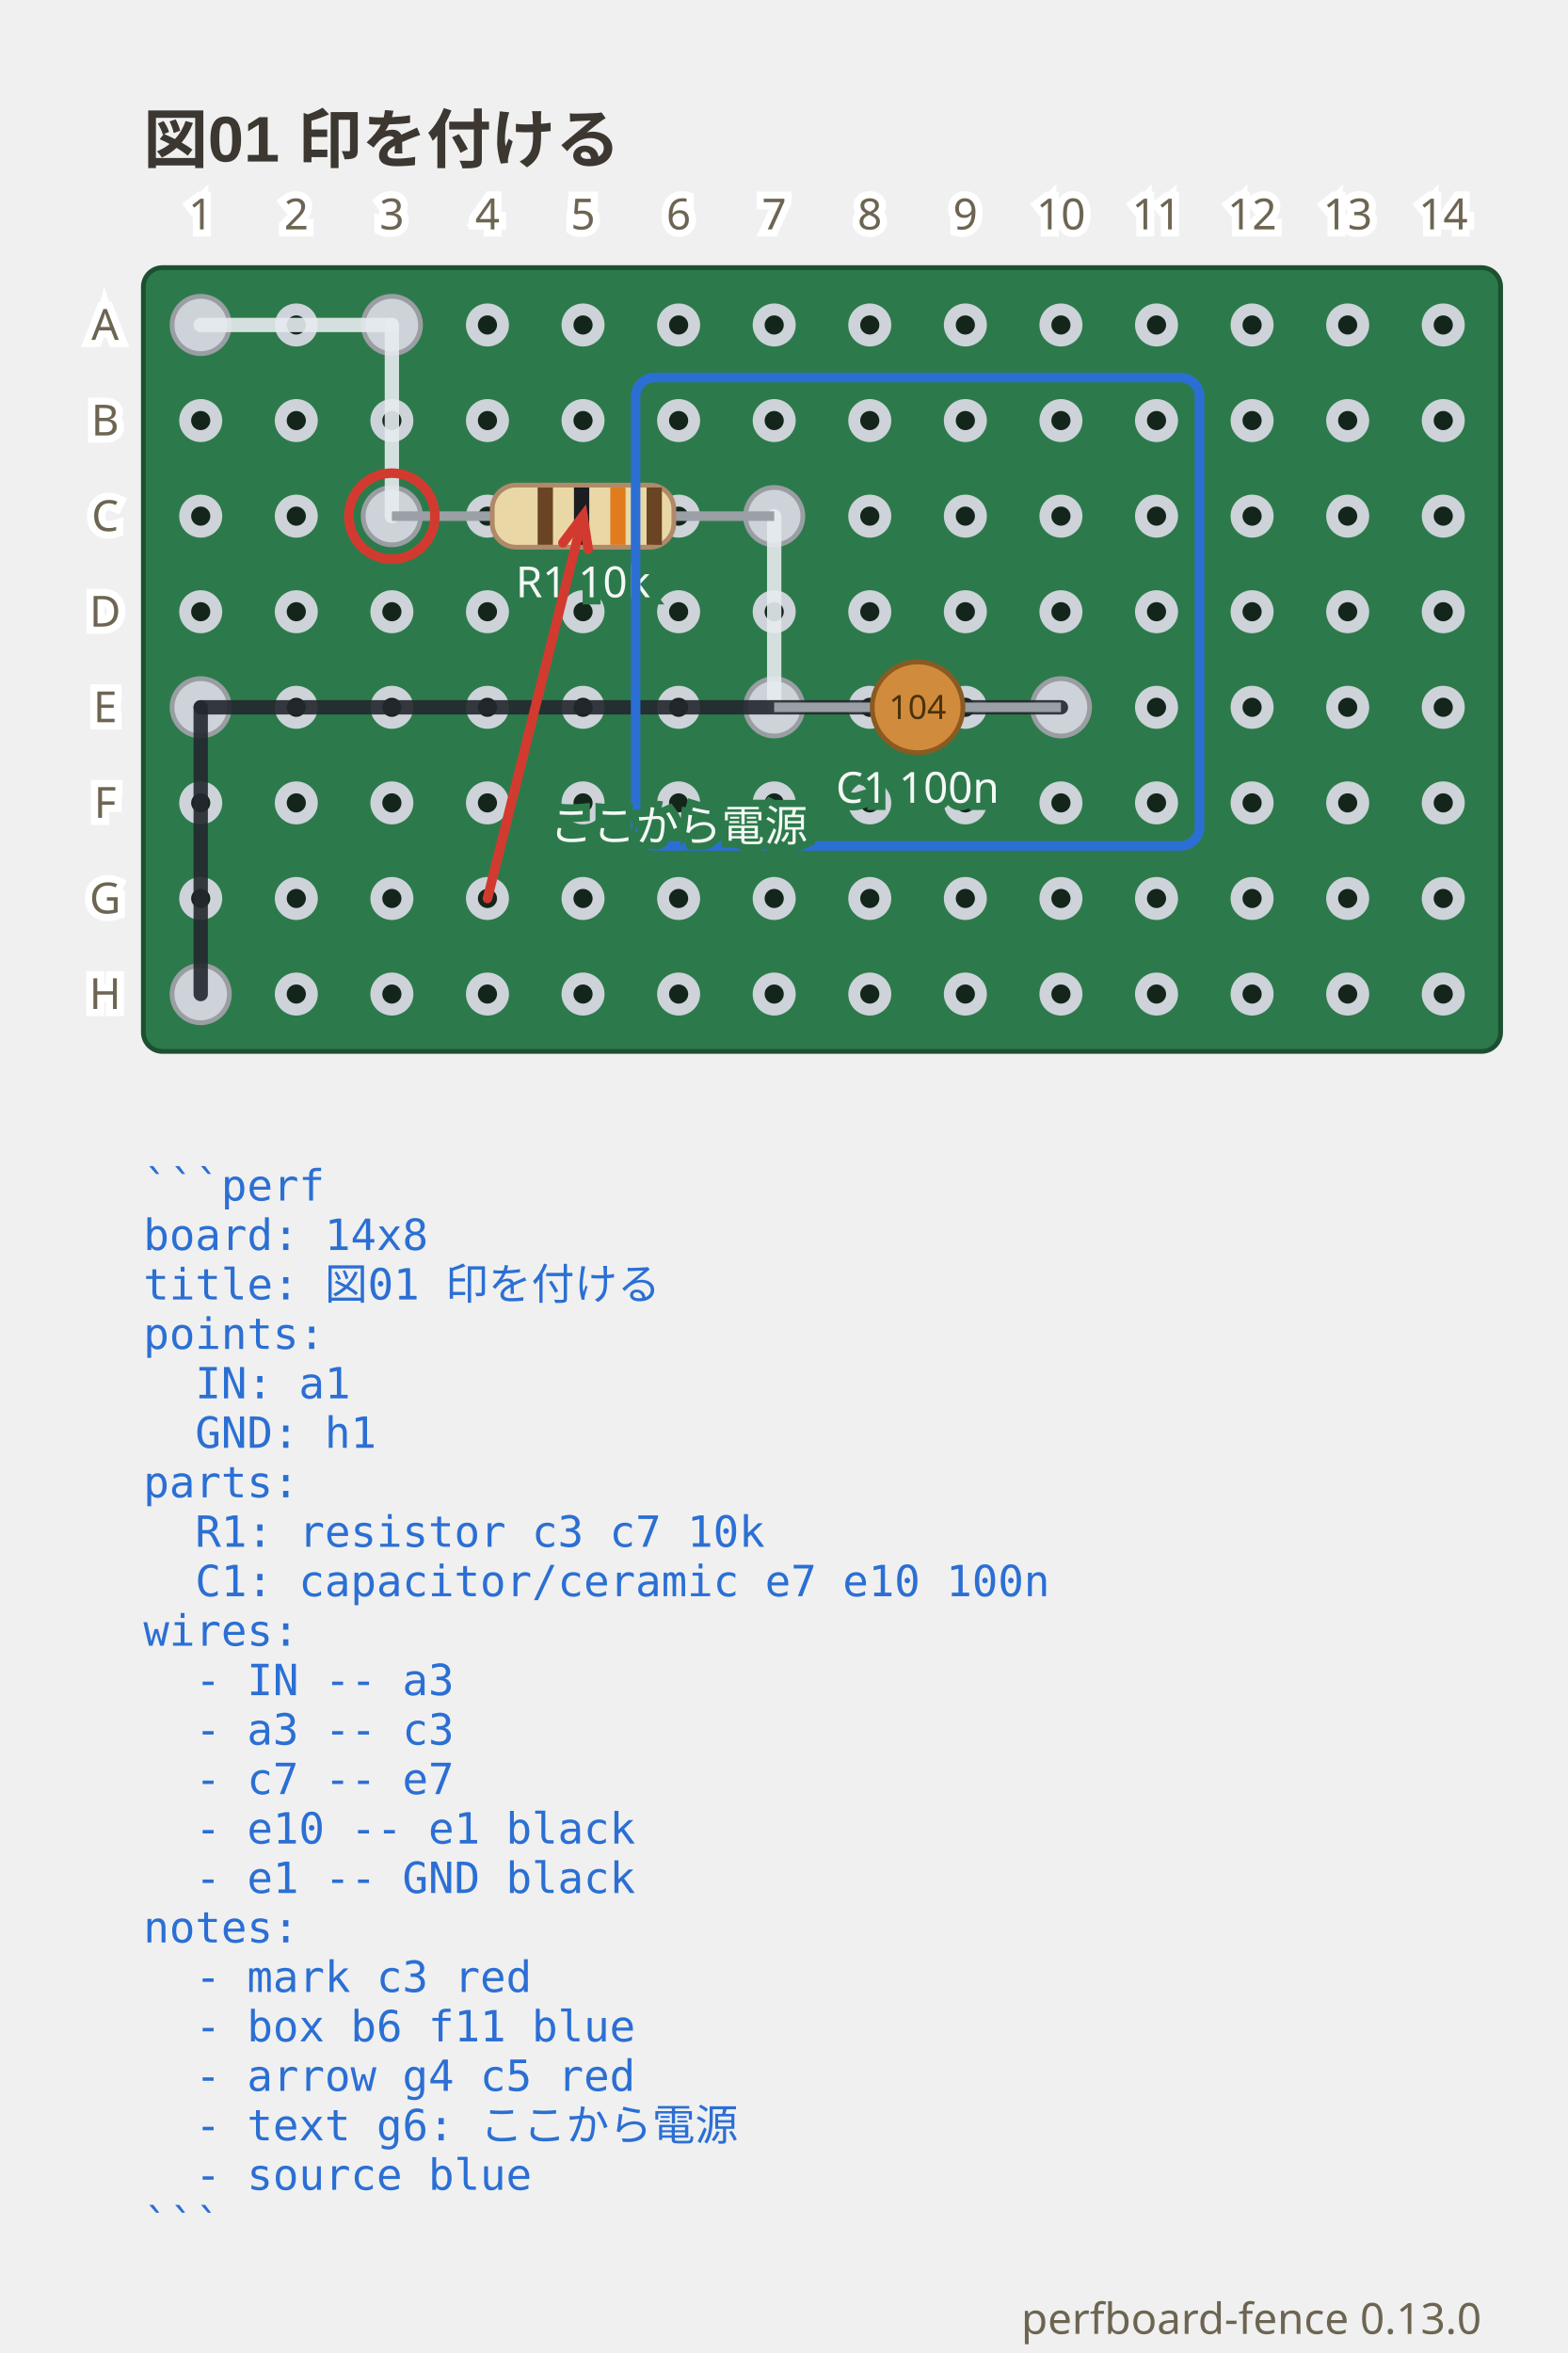
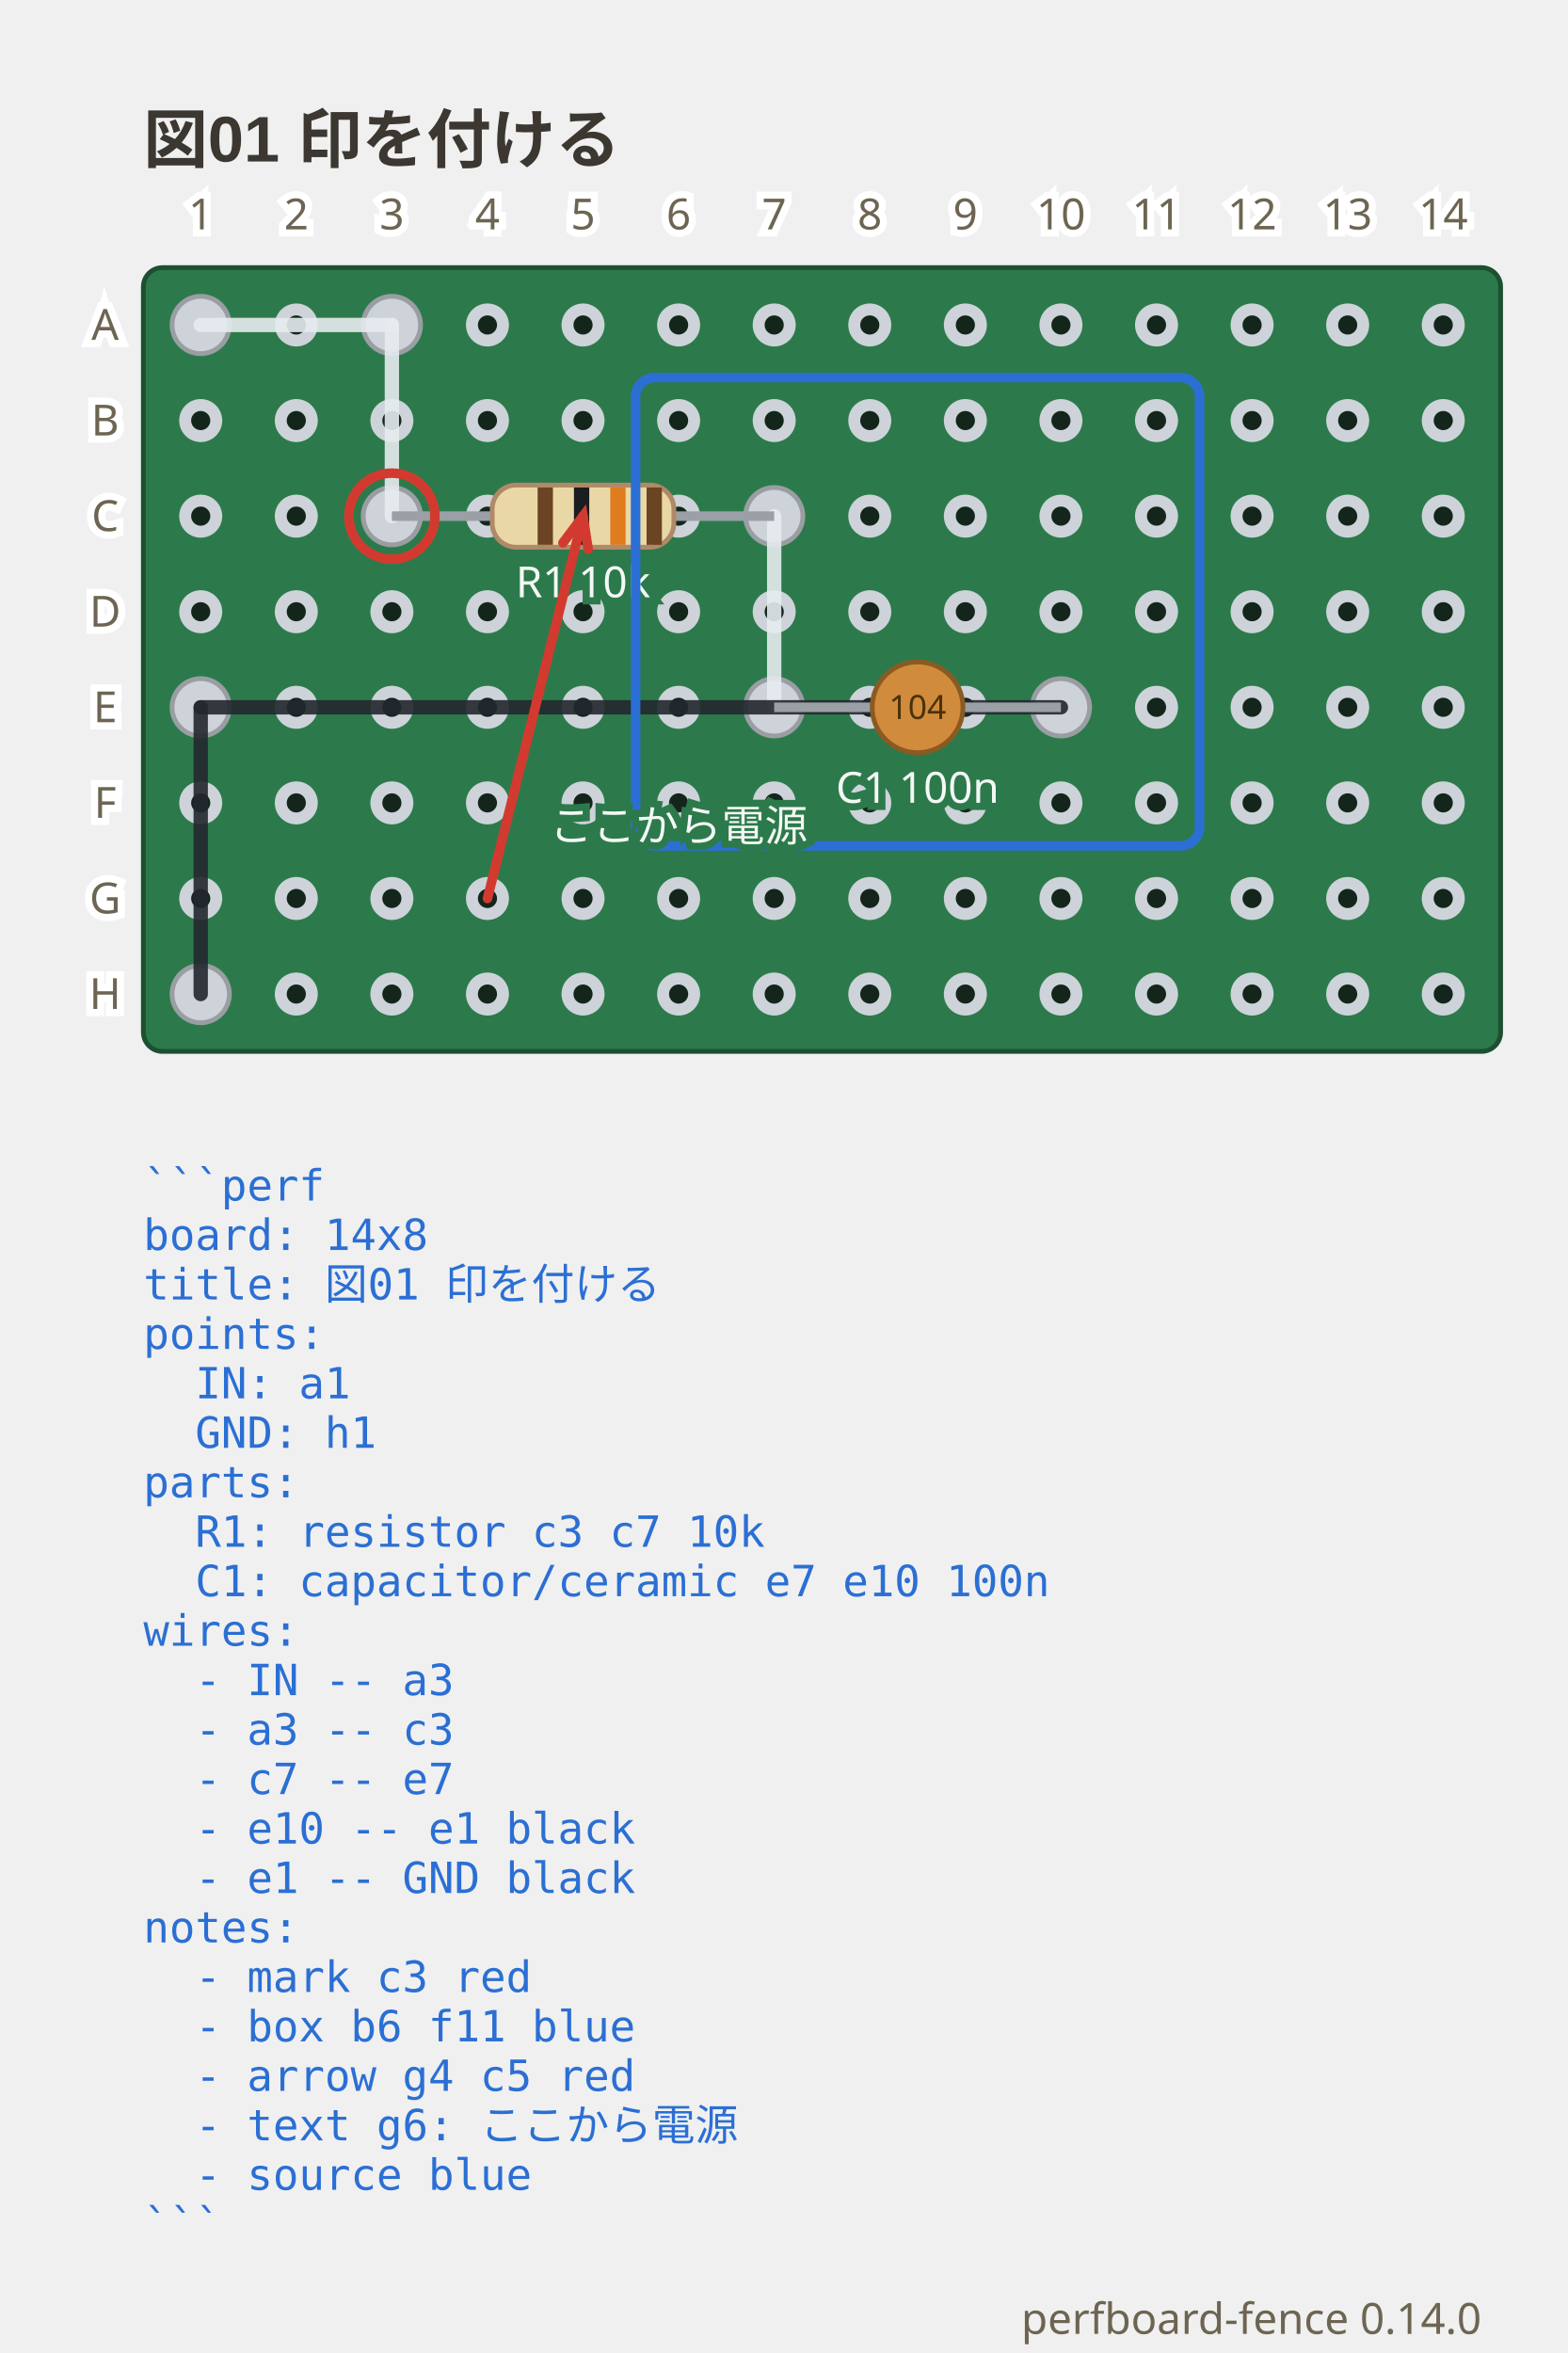
- <svg xmlns="http://www.w3.org/2000/svg" viewBox="0 0 328 492.35" width="328" height="492.35" data-perfboard-fence="0.13.0" role="img">
+ <svg xmlns="http://www.w3.org/2000/svg" viewBox="0 0 328 492.35" width="328" height="492.35" data-perfboard-fence="0.14.0" role="img">
  <text x="30" y="34" text-anchor="start" font-family="'Segoe UI', 'Helvetica Neue', Arial, 'Noto Sans', 'Hiragino Sans', 'Yu Gothic UI', 'Noto Sans CJK JP', sans-serif" fill="#3c3730" font-size="13.5" font-weight="600">図01 印を付ける</text>
  <rect x="30" y="56" width="284" height="164" rx="4" fill="#2c7a4b" stroke="#1d4f31" stroke-width="1" />
  <circle cx="42" cy="68" r="3.25" fill="#14261c" stroke="#cdd3d9" stroke-width="2.5" />
  <circle cx="62" cy="68" r="3.25" fill="#14261c" stroke="#cdd3d9" stroke-width="2.5" />
  <circle cx="82" cy="68" r="3.25" fill="#14261c" stroke="#cdd3d9" stroke-width="2.5" />
  <circle cx="102" cy="68" r="3.25" fill="#14261c" stroke="#cdd3d9" stroke-width="2.5" />
  <circle cx="122" cy="68" r="3.25" fill="#14261c" stroke="#cdd3d9" stroke-width="2.5" />
  <circle cx="142" cy="68" r="3.25" fill="#14261c" stroke="#cdd3d9" stroke-width="2.5" />
  <circle cx="162" cy="68" r="3.25" fill="#14261c" stroke="#cdd3d9" stroke-width="2.5" />
  <circle cx="182" cy="68" r="3.25" fill="#14261c" stroke="#cdd3d9" stroke-width="2.5" />
  <circle cx="202" cy="68" r="3.25" fill="#14261c" stroke="#cdd3d9" stroke-width="2.5" />
  <circle cx="222" cy="68" r="3.25" fill="#14261c" stroke="#cdd3d9" stroke-width="2.5" />
  <circle cx="242" cy="68" r="3.25" fill="#14261c" stroke="#cdd3d9" stroke-width="2.5" />
  <circle cx="262" cy="68" r="3.25" fill="#14261c" stroke="#cdd3d9" stroke-width="2.5" />
  <circle cx="282" cy="68" r="3.25" fill="#14261c" stroke="#cdd3d9" stroke-width="2.5" />
  <circle cx="302" cy="68" r="3.25" fill="#14261c" stroke="#cdd3d9" stroke-width="2.5" />
  <circle cx="42" cy="88" r="3.25" fill="#14261c" stroke="#cdd3d9" stroke-width="2.5" />
  <circle cx="62" cy="88" r="3.25" fill="#14261c" stroke="#cdd3d9" stroke-width="2.5" />
  <circle cx="82" cy="88" r="3.25" fill="#14261c" stroke="#cdd3d9" stroke-width="2.5" />
  <circle cx="102" cy="88" r="3.25" fill="#14261c" stroke="#cdd3d9" stroke-width="2.5" />
  <circle cx="122" cy="88" r="3.25" fill="#14261c" stroke="#cdd3d9" stroke-width="2.5" />
  <circle cx="142" cy="88" r="3.25" fill="#14261c" stroke="#cdd3d9" stroke-width="2.5" />
  <circle cx="162" cy="88" r="3.25" fill="#14261c" stroke="#cdd3d9" stroke-width="2.5" />
  <circle cx="182" cy="88" r="3.25" fill="#14261c" stroke="#cdd3d9" stroke-width="2.5" />
  <circle cx="202" cy="88" r="3.25" fill="#14261c" stroke="#cdd3d9" stroke-width="2.5" />
  <circle cx="222" cy="88" r="3.25" fill="#14261c" stroke="#cdd3d9" stroke-width="2.5" />
  <circle cx="242" cy="88" r="3.25" fill="#14261c" stroke="#cdd3d9" stroke-width="2.5" />
  <circle cx="262" cy="88" r="3.25" fill="#14261c" stroke="#cdd3d9" stroke-width="2.5" />
  <circle cx="282" cy="88" r="3.25" fill="#14261c" stroke="#cdd3d9" stroke-width="2.5" />
  <circle cx="302" cy="88" r="3.25" fill="#14261c" stroke="#cdd3d9" stroke-width="2.5" />
  <circle cx="42" cy="108" r="3.25" fill="#14261c" stroke="#cdd3d9" stroke-width="2.5" />
  <circle cx="62" cy="108" r="3.25" fill="#14261c" stroke="#cdd3d9" stroke-width="2.5" />
  <circle cx="82" cy="108" r="3.25" fill="#14261c" stroke="#cdd3d9" stroke-width="2.5" />
  <circle cx="102" cy="108" r="3.25" fill="#14261c" stroke="#cdd3d9" stroke-width="2.5" />
  <circle cx="122" cy="108" r="3.25" fill="#14261c" stroke="#cdd3d9" stroke-width="2.5" />
  <circle cx="142" cy="108" r="3.25" fill="#14261c" stroke="#cdd3d9" stroke-width="2.5" />
  <circle cx="162" cy="108" r="3.25" fill="#14261c" stroke="#cdd3d9" stroke-width="2.5" />
  <circle cx="182" cy="108" r="3.25" fill="#14261c" stroke="#cdd3d9" stroke-width="2.5" />
  <circle cx="202" cy="108" r="3.25" fill="#14261c" stroke="#cdd3d9" stroke-width="2.5" />
  <circle cx="222" cy="108" r="3.25" fill="#14261c" stroke="#cdd3d9" stroke-width="2.5" />
  <circle cx="242" cy="108" r="3.25" fill="#14261c" stroke="#cdd3d9" stroke-width="2.5" />
  <circle cx="262" cy="108" r="3.25" fill="#14261c" stroke="#cdd3d9" stroke-width="2.5" />
  <circle cx="282" cy="108" r="3.25" fill="#14261c" stroke="#cdd3d9" stroke-width="2.5" />
  <circle cx="302" cy="108" r="3.25" fill="#14261c" stroke="#cdd3d9" stroke-width="2.5" />
  <circle cx="42" cy="128" r="3.25" fill="#14261c" stroke="#cdd3d9" stroke-width="2.5" />
  <circle cx="62" cy="128" r="3.25" fill="#14261c" stroke="#cdd3d9" stroke-width="2.5" />
  <circle cx="82" cy="128" r="3.25" fill="#14261c" stroke="#cdd3d9" stroke-width="2.5" />
  <circle cx="102" cy="128" r="3.25" fill="#14261c" stroke="#cdd3d9" stroke-width="2.5" />
  <circle cx="122" cy="128" r="3.25" fill="#14261c" stroke="#cdd3d9" stroke-width="2.5" />
  <circle cx="142" cy="128" r="3.25" fill="#14261c" stroke="#cdd3d9" stroke-width="2.5" />
  <circle cx="162" cy="128" r="3.25" fill="#14261c" stroke="#cdd3d9" stroke-width="2.5" />
  <circle cx="182" cy="128" r="3.25" fill="#14261c" stroke="#cdd3d9" stroke-width="2.5" />
  <circle cx="202" cy="128" r="3.25" fill="#14261c" stroke="#cdd3d9" stroke-width="2.5" />
  <circle cx="222" cy="128" r="3.25" fill="#14261c" stroke="#cdd3d9" stroke-width="2.5" />
  <circle cx="242" cy="128" r="3.25" fill="#14261c" stroke="#cdd3d9" stroke-width="2.5" />
  <circle cx="262" cy="128" r="3.25" fill="#14261c" stroke="#cdd3d9" stroke-width="2.5" />
  <circle cx="282" cy="128" r="3.25" fill="#14261c" stroke="#cdd3d9" stroke-width="2.5" />
  <circle cx="302" cy="128" r="3.25" fill="#14261c" stroke="#cdd3d9" stroke-width="2.5" />
  <circle cx="42" cy="148" r="3.25" fill="#14261c" stroke="#cdd3d9" stroke-width="2.5" />
  <circle cx="62" cy="148" r="3.25" fill="#14261c" stroke="#cdd3d9" stroke-width="2.5" />
  <circle cx="82" cy="148" r="3.25" fill="#14261c" stroke="#cdd3d9" stroke-width="2.5" />
  <circle cx="102" cy="148" r="3.25" fill="#14261c" stroke="#cdd3d9" stroke-width="2.5" />
  <circle cx="122" cy="148" r="3.25" fill="#14261c" stroke="#cdd3d9" stroke-width="2.5" />
  <circle cx="142" cy="148" r="3.25" fill="#14261c" stroke="#cdd3d9" stroke-width="2.5" />
  <circle cx="162" cy="148" r="3.25" fill="#14261c" stroke="#cdd3d9" stroke-width="2.5" />
  <circle cx="182" cy="148" r="3.25" fill="#14261c" stroke="#cdd3d9" stroke-width="2.5" />
  <circle cx="202" cy="148" r="3.25" fill="#14261c" stroke="#cdd3d9" stroke-width="2.5" />
  <circle cx="222" cy="148" r="3.25" fill="#14261c" stroke="#cdd3d9" stroke-width="2.5" />
  <circle cx="242" cy="148" r="3.25" fill="#14261c" stroke="#cdd3d9" stroke-width="2.5" />
  <circle cx="262" cy="148" r="3.25" fill="#14261c" stroke="#cdd3d9" stroke-width="2.5" />
  <circle cx="282" cy="148" r="3.25" fill="#14261c" stroke="#cdd3d9" stroke-width="2.5" />
  <circle cx="302" cy="148" r="3.25" fill="#14261c" stroke="#cdd3d9" stroke-width="2.5" />
  <circle cx="42" cy="168" r="3.25" fill="#14261c" stroke="#cdd3d9" stroke-width="2.5" />
  <circle cx="62" cy="168" r="3.25" fill="#14261c" stroke="#cdd3d9" stroke-width="2.5" />
  <circle cx="82" cy="168" r="3.25" fill="#14261c" stroke="#cdd3d9" stroke-width="2.5" />
  <circle cx="102" cy="168" r="3.25" fill="#14261c" stroke="#cdd3d9" stroke-width="2.5" />
  <circle cx="122" cy="168" r="3.25" fill="#14261c" stroke="#cdd3d9" stroke-width="2.5" />
  <circle cx="142" cy="168" r="3.25" fill="#14261c" stroke="#cdd3d9" stroke-width="2.5" />
  <circle cx="162" cy="168" r="3.25" fill="#14261c" stroke="#cdd3d9" stroke-width="2.5" />
  <circle cx="182" cy="168" r="3.25" fill="#14261c" stroke="#cdd3d9" stroke-width="2.5" />
  <circle cx="202" cy="168" r="3.25" fill="#14261c" stroke="#cdd3d9" stroke-width="2.5" />
  <circle cx="222" cy="168" r="3.25" fill="#14261c" stroke="#cdd3d9" stroke-width="2.5" />
  <circle cx="242" cy="168" r="3.25" fill="#14261c" stroke="#cdd3d9" stroke-width="2.5" />
  <circle cx="262" cy="168" r="3.25" fill="#14261c" stroke="#cdd3d9" stroke-width="2.5" />
  <circle cx="282" cy="168" r="3.25" fill="#14261c" stroke="#cdd3d9" stroke-width="2.5" />
  <circle cx="302" cy="168" r="3.25" fill="#14261c" stroke="#cdd3d9" stroke-width="2.5" />
  <circle cx="42" cy="188" r="3.25" fill="#14261c" stroke="#cdd3d9" stroke-width="2.5" />
  <circle cx="62" cy="188" r="3.25" fill="#14261c" stroke="#cdd3d9" stroke-width="2.5" />
  <circle cx="82" cy="188" r="3.25" fill="#14261c" stroke="#cdd3d9" stroke-width="2.5" />
  <circle cx="102" cy="188" r="3.25" fill="#14261c" stroke="#cdd3d9" stroke-width="2.5" />
  <circle cx="122" cy="188" r="3.25" fill="#14261c" stroke="#cdd3d9" stroke-width="2.5" />
  <circle cx="142" cy="188" r="3.25" fill="#14261c" stroke="#cdd3d9" stroke-width="2.5" />
  <circle cx="162" cy="188" r="3.25" fill="#14261c" stroke="#cdd3d9" stroke-width="2.5" />
  <circle cx="182" cy="188" r="3.25" fill="#14261c" stroke="#cdd3d9" stroke-width="2.5" />
  <circle cx="202" cy="188" r="3.25" fill="#14261c" stroke="#cdd3d9" stroke-width="2.5" />
  <circle cx="222" cy="188" r="3.25" fill="#14261c" stroke="#cdd3d9" stroke-width="2.5" />
  <circle cx="242" cy="188" r="3.25" fill="#14261c" stroke="#cdd3d9" stroke-width="2.5" />
  <circle cx="262" cy="188" r="3.25" fill="#14261c" stroke="#cdd3d9" stroke-width="2.5" />
  <circle cx="282" cy="188" r="3.25" fill="#14261c" stroke="#cdd3d9" stroke-width="2.5" />
  <circle cx="302" cy="188" r="3.25" fill="#14261c" stroke="#cdd3d9" stroke-width="2.5" />
  <circle cx="42" cy="208" r="3.25" fill="#14261c" stroke="#cdd3d9" stroke-width="2.5" />
  <circle cx="62" cy="208" r="3.25" fill="#14261c" stroke="#cdd3d9" stroke-width="2.5" />
  <circle cx="82" cy="208" r="3.25" fill="#14261c" stroke="#cdd3d9" stroke-width="2.5" />
  <circle cx="102" cy="208" r="3.25" fill="#14261c" stroke="#cdd3d9" stroke-width="2.5" />
  <circle cx="122" cy="208" r="3.25" fill="#14261c" stroke="#cdd3d9" stroke-width="2.5" />
  <circle cx="142" cy="208" r="3.25" fill="#14261c" stroke="#cdd3d9" stroke-width="2.5" />
  <circle cx="162" cy="208" r="3.25" fill="#14261c" stroke="#cdd3d9" stroke-width="2.5" />
  <circle cx="182" cy="208" r="3.25" fill="#14261c" stroke="#cdd3d9" stroke-width="2.5" />
  <circle cx="202" cy="208" r="3.25" fill="#14261c" stroke="#cdd3d9" stroke-width="2.5" />
  <circle cx="222" cy="208" r="3.25" fill="#14261c" stroke="#cdd3d9" stroke-width="2.5" />
  <circle cx="242" cy="208" r="3.25" fill="#14261c" stroke="#cdd3d9" stroke-width="2.5" />
  <circle cx="262" cy="208" r="3.25" fill="#14261c" stroke="#cdd3d9" stroke-width="2.5" />
  <circle cx="282" cy="208" r="3.25" fill="#14261c" stroke="#cdd3d9" stroke-width="2.5" />
  <circle cx="302" cy="208" r="3.25" fill="#14261c" stroke="#cdd3d9" stroke-width="2.5" />
  <circle cx="82" cy="108" r="6" fill="#cdd3d9" stroke="#9a9ea3" stroke-width="1" />
  <circle cx="162" cy="108" r="6" fill="#cdd3d9" stroke="#9a9ea3" stroke-width="1" />
  <circle cx="162" cy="148" r="6" fill="#cdd3d9" stroke="#9a9ea3" stroke-width="1" />
  <circle cx="222" cy="148" r="6" fill="#cdd3d9" stroke="#9a9ea3" stroke-width="1" />
  <circle cx="42" cy="68" r="6" fill="#cdd3d9" stroke="#9a9ea3" stroke-width="1" />
  <circle cx="82" cy="68" r="6" fill="#cdd3d9" stroke="#9a9ea3" stroke-width="1" />
  <circle cx="42" cy="148" r="6" fill="#cdd3d9" stroke="#9a9ea3" stroke-width="1" />
  <circle cx="42" cy="208" r="6" fill="#cdd3d9" stroke="#9a9ea3" stroke-width="1" />
  <line x1="42" y1="68" x2="82" y2="68" stroke="#e6ebef" stroke-width="3" stroke-linecap="round" stroke-opacity="0.9" />
  <line x1="82" y1="68" x2="82" y2="108" stroke="#e6ebef" stroke-width="3" stroke-linecap="round" stroke-opacity="0.9" />
  <line x1="162" y1="108" x2="162" y2="148" stroke="#e6ebef" stroke-width="3" stroke-linecap="round" stroke-opacity="0.9" />
  <line x1="222" y1="148" x2="42" y2="148" stroke="#23272e" stroke-width="3" stroke-linecap="round" stroke-opacity="0.9" />
  <line x1="42" y1="148" x2="42" y2="208" stroke="#23272e" stroke-width="3" stroke-linecap="round" stroke-opacity="0.9" />
  <line x1="82" y1="108" x2="162" y2="108" stroke="#9aa0a6" stroke-width="2" />
  <g transform="translate(122 108) rotate(0)">
    <rect x="-19" y="-6.5" width="38" height="13" rx="5" fill="#e9d8a6" stroke="#b08968" />
    <rect x="-9.5" y="-6" width="3.2" height="12" fill="#6b4423" />
    <rect x="-1.9" y="-6" width="3.2" height="12" fill="#1b1d21" />
    <rect x="5.7" y="-6" width="3.2" height="12" fill="#e07b1e" />
    <rect x="13.3" y="-6" width="3.2" height="12" fill="#6b4423" />
  </g>
  <text x="122" y="124.98" text-anchor="middle" font-family="ui-sans-serif, system-ui, sans-serif" stroke="#2c7a4b" stroke-width="3" paint-order="stroke" fill="#f4f8f5" font-size="9">R1 10k</text>
  <line x1="162" y1="148" x2="222" y2="148" stroke="#9aa0a6" stroke-width="2" />
  <g transform="translate(192 148) rotate(0)">
    <circle cx="0" cy="0" r="9.5" fill="#d18b3c" stroke="#8a5a22" />
    <text x="0" y="2.45" text-anchor="middle" font-family="ui-sans-serif, system-ui, sans-serif" font-size="7" fill="#4a3208">104</text>
  </g>
  <text x="192" y="167.98" text-anchor="middle" font-family="ui-sans-serif, system-ui, sans-serif" stroke="#2c7a4b" stroke-width="3" paint-order="stroke" fill="#f4f8f5" font-size="9">C1 100n</text>
  <text x="22" y="68" text-anchor="middle" font-family="ui-sans-serif, system-ui, sans-serif" stroke="#ffffff" stroke-width="3" paint-order="stroke" fill="#6d6552" font-size="9" dominant-baseline="middle">A</text>
  <text x="22" y="88" text-anchor="middle" font-family="ui-sans-serif, system-ui, sans-serif" stroke="#ffffff" stroke-width="3" paint-order="stroke" fill="#6d6552" font-size="9" dominant-baseline="middle">B</text>
  <text x="22" y="108" text-anchor="middle" font-family="ui-sans-serif, system-ui, sans-serif" stroke="#ffffff" stroke-width="3" paint-order="stroke" fill="#6d6552" font-size="9" dominant-baseline="middle">C</text>
  <text x="22" y="128" text-anchor="middle" font-family="ui-sans-serif, system-ui, sans-serif" stroke="#ffffff" stroke-width="3" paint-order="stroke" fill="#6d6552" font-size="9" dominant-baseline="middle">D</text>
  <text x="22" y="148" text-anchor="middle" font-family="ui-sans-serif, system-ui, sans-serif" stroke="#ffffff" stroke-width="3" paint-order="stroke" fill="#6d6552" font-size="9" dominant-baseline="middle">E</text>
  <text x="22" y="168" text-anchor="middle" font-family="ui-sans-serif, system-ui, sans-serif" stroke="#ffffff" stroke-width="3" paint-order="stroke" fill="#6d6552" font-size="9" dominant-baseline="middle">F</text>
  <text x="22" y="188" text-anchor="middle" font-family="ui-sans-serif, system-ui, sans-serif" stroke="#ffffff" stroke-width="3" paint-order="stroke" fill="#6d6552" font-size="9" dominant-baseline="middle">G</text>
  <text x="22" y="208" text-anchor="middle" font-family="ui-sans-serif, system-ui, sans-serif" stroke="#ffffff" stroke-width="3" paint-order="stroke" fill="#6d6552" font-size="9" dominant-baseline="middle">H</text>
  <text x="42" y="48" text-anchor="middle" font-family="ui-sans-serif, system-ui, sans-serif" stroke="#ffffff" stroke-width="3" paint-order="stroke" fill="#6d6552" font-size="9">1</text>
  <text x="62" y="48" text-anchor="middle" font-family="ui-sans-serif, system-ui, sans-serif" stroke="#ffffff" stroke-width="3" paint-order="stroke" fill="#6d6552" font-size="9">2</text>
  <text x="82" y="48" text-anchor="middle" font-family="ui-sans-serif, system-ui, sans-serif" stroke="#ffffff" stroke-width="3" paint-order="stroke" fill="#6d6552" font-size="9">3</text>
  <text x="102" y="48" text-anchor="middle" font-family="ui-sans-serif, system-ui, sans-serif" stroke="#ffffff" stroke-width="3" paint-order="stroke" fill="#6d6552" font-size="9">4</text>
  <text x="122" y="48" text-anchor="middle" font-family="ui-sans-serif, system-ui, sans-serif" stroke="#ffffff" stroke-width="3" paint-order="stroke" fill="#6d6552" font-size="9">5</text>
  <text x="142" y="48" text-anchor="middle" font-family="ui-sans-serif, system-ui, sans-serif" stroke="#ffffff" stroke-width="3" paint-order="stroke" fill="#6d6552" font-size="9">6</text>
  <text x="162" y="48" text-anchor="middle" font-family="ui-sans-serif, system-ui, sans-serif" stroke="#ffffff" stroke-width="3" paint-order="stroke" fill="#6d6552" font-size="9">7</text>
  <text x="182" y="48" text-anchor="middle" font-family="ui-sans-serif, system-ui, sans-serif" stroke="#ffffff" stroke-width="3" paint-order="stroke" fill="#6d6552" font-size="9">8</text>
  <text x="202" y="48" text-anchor="middle" font-family="ui-sans-serif, system-ui, sans-serif" stroke="#ffffff" stroke-width="3" paint-order="stroke" fill="#6d6552" font-size="9">9</text>
  <text x="222" y="48" text-anchor="middle" font-family="ui-sans-serif, system-ui, sans-serif" stroke="#ffffff" stroke-width="3" paint-order="stroke" fill="#6d6552" font-size="9">10</text>
  <text x="242" y="48" text-anchor="middle" font-family="ui-sans-serif, system-ui, sans-serif" stroke="#ffffff" stroke-width="3" paint-order="stroke" fill="#6d6552" font-size="9">11</text>
  <text x="262" y="48" text-anchor="middle" font-family="ui-sans-serif, system-ui, sans-serif" stroke="#ffffff" stroke-width="3" paint-order="stroke" fill="#6d6552" font-size="9">12</text>
  <text x="282" y="48" text-anchor="middle" font-family="ui-sans-serif, system-ui, sans-serif" stroke="#ffffff" stroke-width="3" paint-order="stroke" fill="#6d6552" font-size="9">13</text>
  <text x="302" y="48" text-anchor="middle" font-family="ui-sans-serif, system-ui, sans-serif" stroke="#ffffff" stroke-width="3" paint-order="stroke" fill="#6d6552" font-size="9">14</text>
  <circle cx="82" cy="108" r="9" fill="none" stroke="#d33a2f" stroke-width="2" />
  <rect x="133" y="79" width="118" height="98" rx="4" fill="none" stroke="#2b6fd4" stroke-width="2" />
  <line x1="102" y1="188" x2="122" y2="108" stroke="#d33a2f" stroke-width="2" stroke-linecap="round" />
  <polyline points="117.79,113.59 122,108 123.08,114.92" fill="none" stroke="#d33a2f" stroke-width="2" stroke-linecap="round" />
  <text x="142" y="176" text-anchor="middle" font-family="ui-sans-serif, system-ui, sans-serif" stroke="#2c7a4b" stroke-width="3" paint-order="stroke" fill="#f4f8f5" font-size="9">ここから電源</text>
  <text x="30" y="251.2" text-anchor="start" font-family="ui-monospace, 'DejaVu Sans Mono', 'Noto Sans Mono CJK JP', monospace" fill="#2b6fd4" font-size="9" xml:space="preserve">```perf</text>
  <text x="30" y="261.55" text-anchor="start" font-family="ui-monospace, 'DejaVu Sans Mono', 'Noto Sans Mono CJK JP', monospace" fill="#2b6fd4" font-size="9" xml:space="preserve">board: 14x8</text>
  <text x="30" y="271.9" text-anchor="start" font-family="ui-monospace, 'DejaVu Sans Mono', 'Noto Sans Mono CJK JP', monospace" fill="#2b6fd4" font-size="9" xml:space="preserve">title: 図01 印を付ける</text>
  <text x="30" y="282.25" text-anchor="start" font-family="ui-monospace, 'DejaVu Sans Mono', 'Noto Sans Mono CJK JP', monospace" fill="#2b6fd4" font-size="9" xml:space="preserve">points:</text>
  <text x="30" y="292.6" text-anchor="start" font-family="ui-monospace, 'DejaVu Sans Mono', 'Noto Sans Mono CJK JP', monospace" fill="#2b6fd4" font-size="9" xml:space="preserve">  IN: a1</text>
  <text x="30" y="302.95" text-anchor="start" font-family="ui-monospace, 'DejaVu Sans Mono', 'Noto Sans Mono CJK JP', monospace" fill="#2b6fd4" font-size="9" xml:space="preserve">  GND: h1</text>
  <text x="30" y="313.3" text-anchor="start" font-family="ui-monospace, 'DejaVu Sans Mono', 'Noto Sans Mono CJK JP', monospace" fill="#2b6fd4" font-size="9" xml:space="preserve">parts:</text>
  <text x="30" y="323.65" text-anchor="start" font-family="ui-monospace, 'DejaVu Sans Mono', 'Noto Sans Mono CJK JP', monospace" fill="#2b6fd4" font-size="9" xml:space="preserve">  R1: resistor c3 c7 10k</text>
  <text x="30" y="334" text-anchor="start" font-family="ui-monospace, 'DejaVu Sans Mono', 'Noto Sans Mono CJK JP', monospace" fill="#2b6fd4" font-size="9" xml:space="preserve">  C1: capacitor/ceramic e7 e10 100n</text>
  <text x="30" y="344.35" text-anchor="start" font-family="ui-monospace, 'DejaVu Sans Mono', 'Noto Sans Mono CJK JP', monospace" fill="#2b6fd4" font-size="9" xml:space="preserve">wires:</text>
  <text x="30" y="354.7" text-anchor="start" font-family="ui-monospace, 'DejaVu Sans Mono', 'Noto Sans Mono CJK JP', monospace" fill="#2b6fd4" font-size="9" xml:space="preserve">  - IN -- a3</text>
  <text x="30" y="365.05" text-anchor="start" font-family="ui-monospace, 'DejaVu Sans Mono', 'Noto Sans Mono CJK JP', monospace" fill="#2b6fd4" font-size="9" xml:space="preserve">  - a3 -- c3</text>
  <text x="30" y="375.4" text-anchor="start" font-family="ui-monospace, 'DejaVu Sans Mono', 'Noto Sans Mono CJK JP', monospace" fill="#2b6fd4" font-size="9" xml:space="preserve">  - c7 -- e7</text>
  <text x="30" y="385.75" text-anchor="start" font-family="ui-monospace, 'DejaVu Sans Mono', 'Noto Sans Mono CJK JP', monospace" fill="#2b6fd4" font-size="9" xml:space="preserve">  - e10 -- e1 black</text>
  <text x="30" y="396.1" text-anchor="start" font-family="ui-monospace, 'DejaVu Sans Mono', 'Noto Sans Mono CJK JP', monospace" fill="#2b6fd4" font-size="9" xml:space="preserve">  - e1 -- GND black</text>
  <text x="30" y="406.45" text-anchor="start" font-family="ui-monospace, 'DejaVu Sans Mono', 'Noto Sans Mono CJK JP', monospace" fill="#2b6fd4" font-size="9" xml:space="preserve">notes:</text>
  <text x="30" y="416.8" text-anchor="start" font-family="ui-monospace, 'DejaVu Sans Mono', 'Noto Sans Mono CJK JP', monospace" fill="#2b6fd4" font-size="9" xml:space="preserve">  - mark c3 red</text>
  <text x="30" y="427.15" text-anchor="start" font-family="ui-monospace, 'DejaVu Sans Mono', 'Noto Sans Mono CJK JP', monospace" fill="#2b6fd4" font-size="9" xml:space="preserve">  - box b6 f11 blue</text>
  <text x="30" y="437.5" text-anchor="start" font-family="ui-monospace, 'DejaVu Sans Mono', 'Noto Sans Mono CJK JP', monospace" fill="#2b6fd4" font-size="9" xml:space="preserve">  - arrow g4 c5 red</text>
  <text x="30" y="447.85" text-anchor="start" font-family="ui-monospace, 'DejaVu Sans Mono', 'Noto Sans Mono CJK JP', monospace" fill="#2b6fd4" font-size="9" xml:space="preserve">  - text g6: ここから電源</text>
  <text x="30" y="458.2" text-anchor="start" font-family="ui-monospace, 'DejaVu Sans Mono', 'Noto Sans Mono CJK JP', monospace" fill="#2b6fd4" font-size="9" xml:space="preserve">  - source blue</text>
  <text x="30" y="468.55" text-anchor="start" font-family="ui-monospace, 'DejaVu Sans Mono', 'Noto Sans Mono CJK JP', monospace" fill="#2b6fd4" font-size="9" xml:space="preserve">```</text>
-   <text x="310" y="488.35" text-anchor="end" font-family="ui-sans-serif, system-ui, sans-serif" fill="#6d6552" font-size="9">perfboard-fence 0.13.0</text>
+   <text x="310" y="488.35" text-anchor="end" font-family="ui-sans-serif, system-ui, sans-serif" fill="#6d6552" font-size="9">perfboard-fence 0.14.0</text>
</svg>
